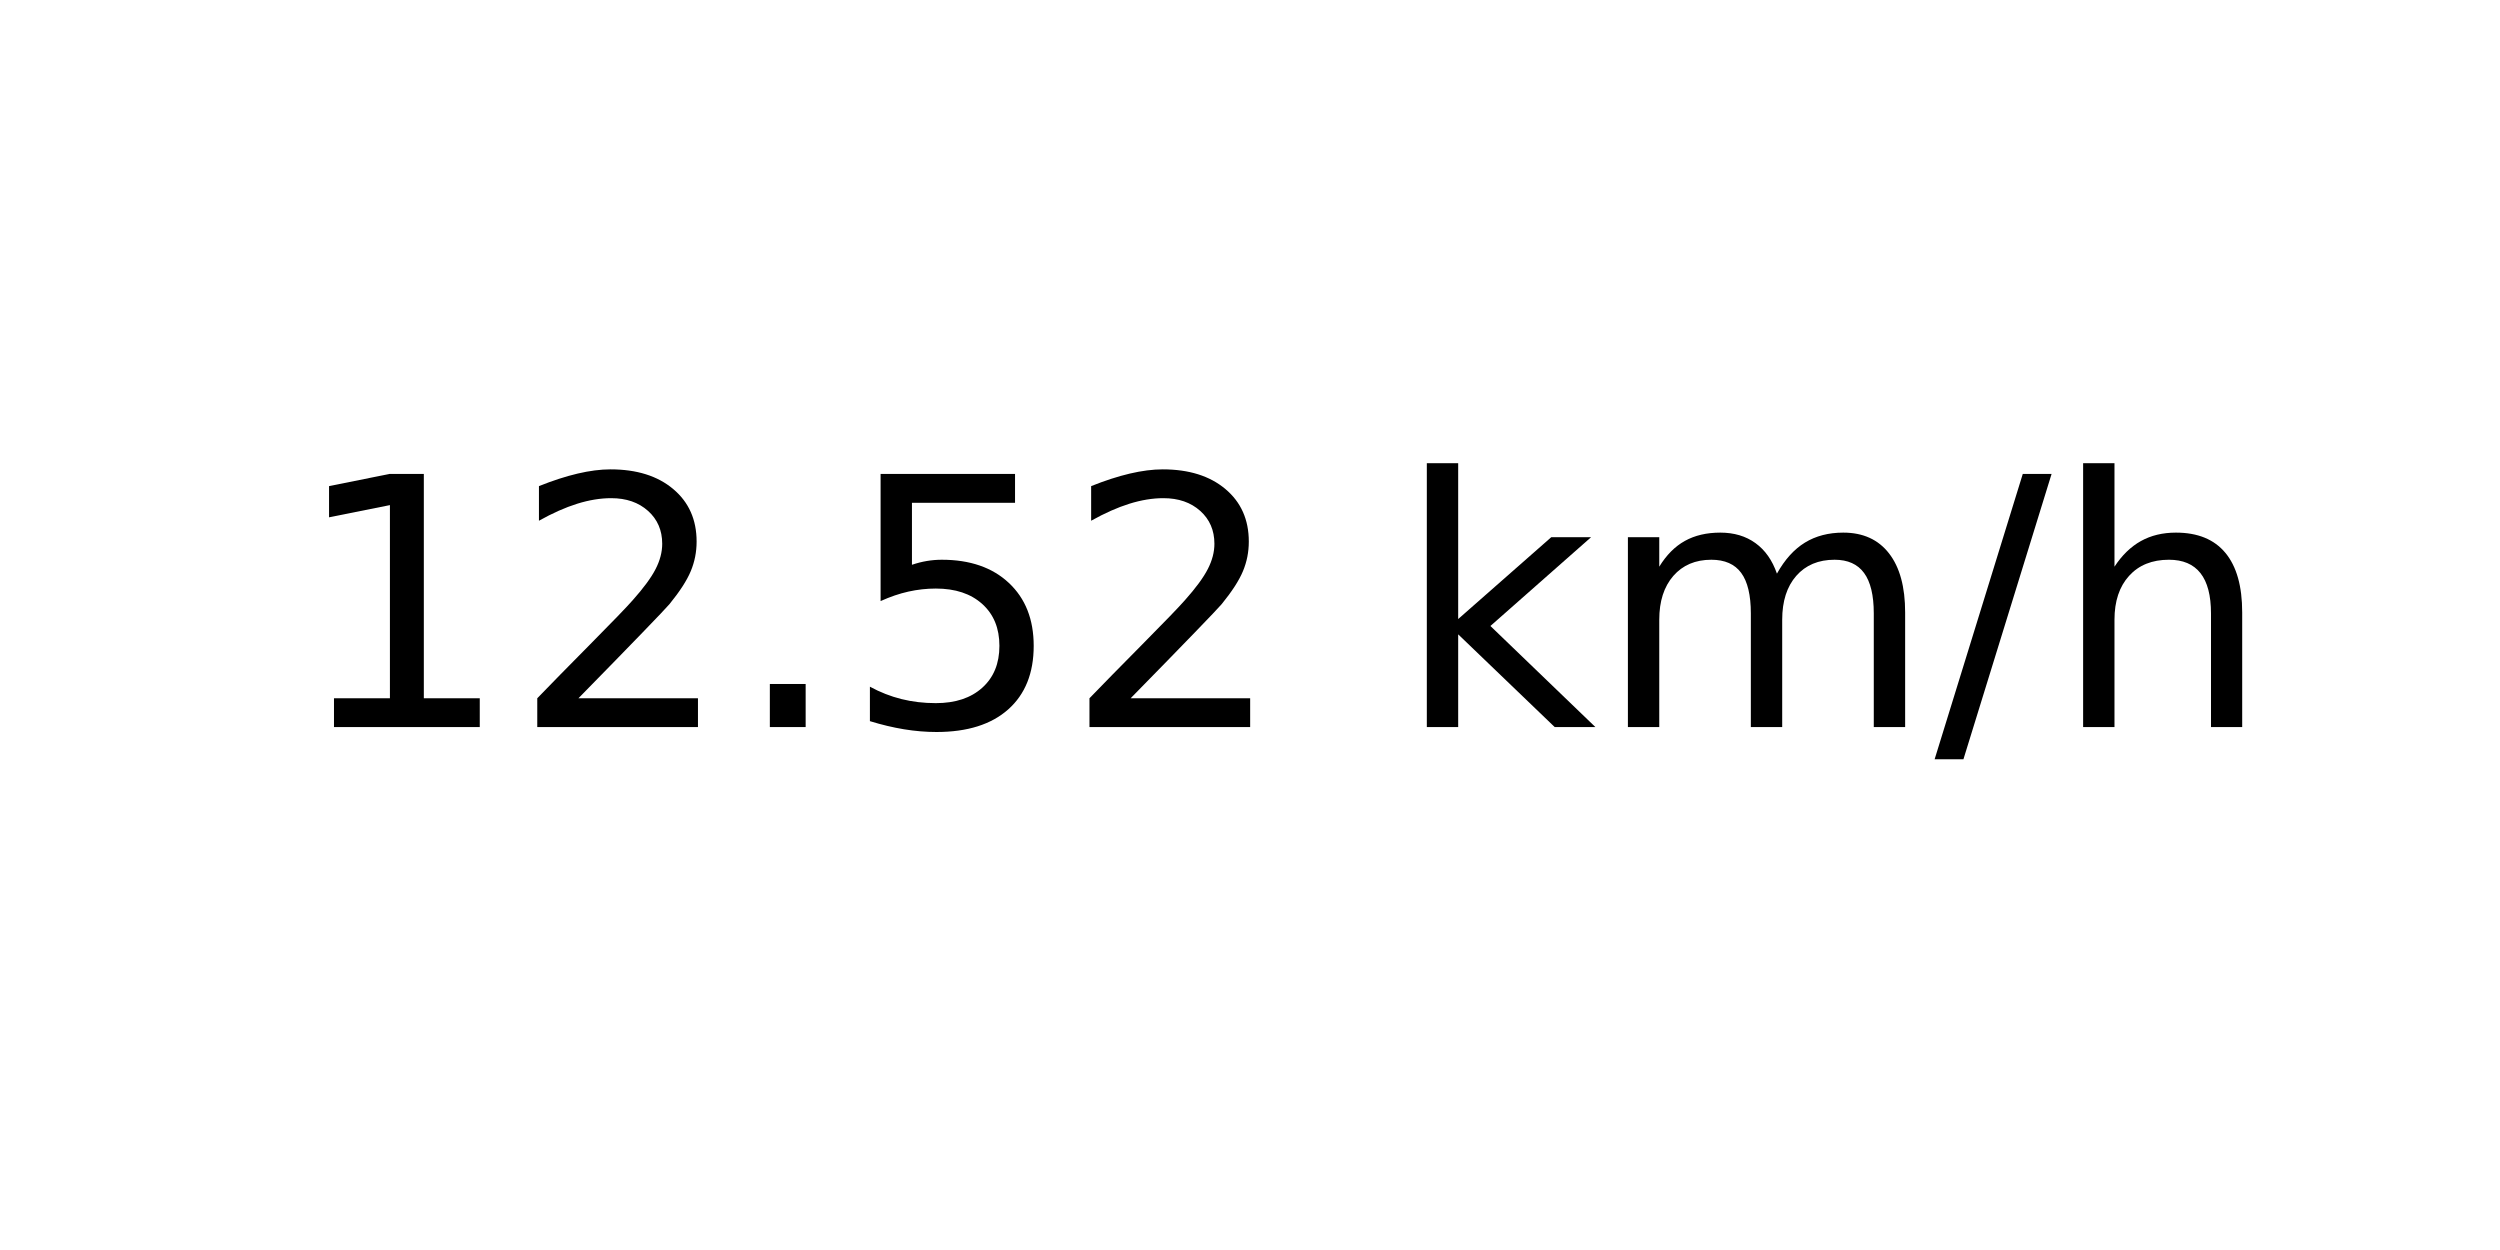
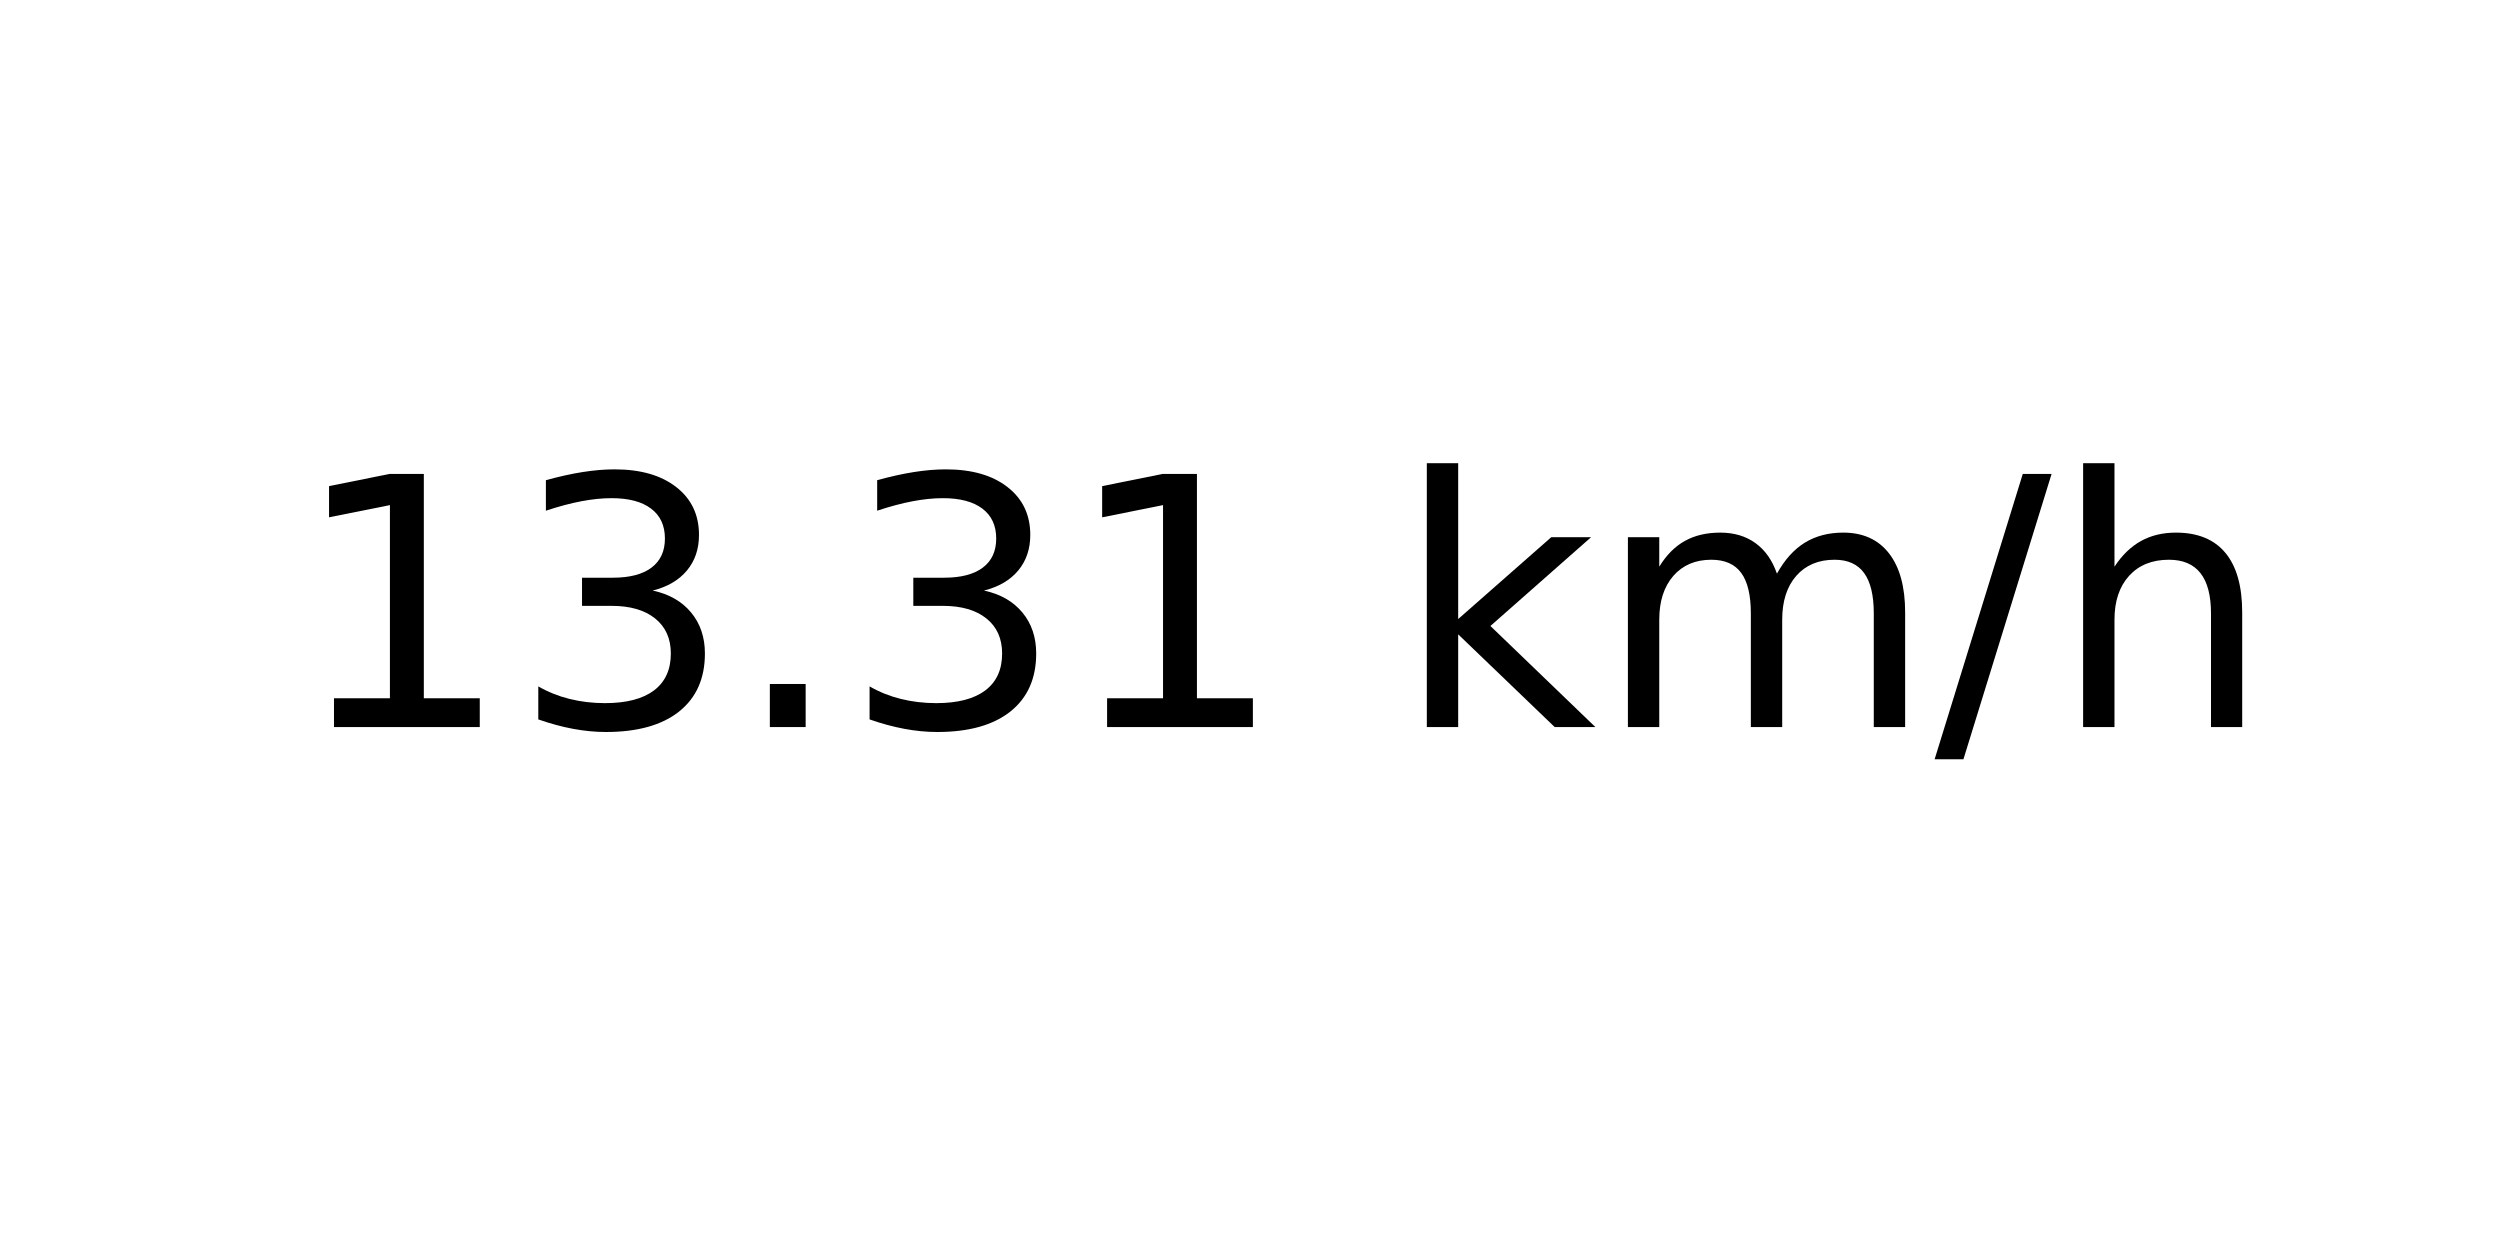
<svg xmlns="http://www.w3.org/2000/svg" xmlns:xlink="http://www.w3.org/1999/xlink" width="72pt" height="36pt" viewBox="0 0 72 36" version="1.1">
  <defs>
    <style type="text/css">*{stroke-linejoin: round; stroke-linecap: butt}</style>
  </defs>
  <g id="figure_1">
    <g id="axes_1">
      <g id="text_1">
        <g transform="translate(8.378125 20.93937) scale(0.1 -0.1)">
          <defs>
            <path id="DejaVuSans-31" d="M 794 531  L 1825 531  L 1825 4091  L 703 3866  L 703 4441  L 1819 4666  L 2450 4666  L 2450 531  L 3481 531  L 3481 0  L 794 0  L 794 531  z " transform="scale(0.015625)" />
-             <path id="DejaVuSans-32" d="M 1228 531  L 3431 531  L 3431 0  L 469 0  L 469 531  Q 828 903 1448 1529  Q 2069 2156 2228 2338  Q 2531 2678 2651 2914  Q 2772 3150 2772 3378  Q 2772 3750 2511 3984  Q 2250 4219 1831 4219  Q 1534 4219 1204 4116  Q 875 4013 500 3803  L 500 4441  Q 881 4594 1212 4672  Q 1544 4750 1819 4750  Q 2544 4750 2975 4387  Q 3406 4025 3406 3419  Q 3406 3131 3298 2873  Q 3191 2616 2906 2266  Q 2828 2175 2409 1742  Q 1991 1309 1228 531  z " transform="scale(0.015625)" />
+             <path id="DejaVuSans-33" d="M 2597 2516  Q 3050 2419 3304 2112  Q 3559 1806 3559 1356  Q 3559 666 3084 287  Q 2609 -91 1734 -91  Q 1441 -91 1130 -33  Q 819 25 488 141  L 488 750  Q 750 597 1062 519  Q 1375 441 1716 441  Q 2309 441 2620 675  Q 2931 909 2931 1356  Q 2931 1769 2642 2001  Q 2353 2234 1838 2234  L 1294 2234  L 1294 2753  L 1863 2753  Q 2328 2753 2575 2939  Q 2822 3125 2822 3475  Q 2822 3834 2567 4026  Q 2313 4219 1838 4219  Q 1578 4219 1281 4162  Q 984 4106 628 3988  L 628 4550  Q 988 4650 1302 4700  Q 1616 4750 1894 4750  Q 2613 4750 3031 4423  Q 3450 4097 3450 3541  Q 3450 3153 3228 2886  Q 3006 2619 2597 2516  z " transform="scale(0.015625)" />
            <path id="DejaVuSans-2e" d="M 684 794  L 1344 794  L 1344 0  L 684 0  L 684 794  z " transform="scale(0.015625)" />
-             <path id="DejaVuSans-35" d="M 691 4666  L 3169 4666  L 3169 4134  L 1269 4134  L 1269 2991  Q 1406 3038 1543 3061  Q 1681 3084 1819 3084  Q 2600 3084 3056 2656  Q 3513 2228 3513 1497  Q 3513 744 3044 326  Q 2575 -91 1722 -91  Q 1428 -91 1123 -41  Q 819 9 494 109  L 494 744  Q 775 591 1075 516  Q 1375 441 1709 441  Q 2250 441 2565 725  Q 2881 1009 2881 1497  Q 2881 1984 2565 2268  Q 2250 2553 1709 2553  Q 1456 2553 1204 2497  Q 953 2441 691 2322  L 691 4666  z " transform="scale(0.015625)" />
            <path id="DejaVuSans-20" transform="scale(0.015625)" />
            <path id="DejaVuSans-6b" d="M 581 4863  L 1159 4863  L 1159 1991  L 2875 3500  L 3609 3500  L 1753 1863  L 3688 0  L 2938 0  L 1159 1709  L 1159 0  L 581 0  L 581 4863  z " transform="scale(0.015625)" />
            <path id="DejaVuSans-6d" d="M 3328 2828  Q 3544 3216 3844 3400  Q 4144 3584 4550 3584  Q 5097 3584 5394 3201  Q 5691 2819 5691 2113  L 5691 0  L 5113 0  L 5113 2094  Q 5113 2597 4934 2840  Q 4756 3084 4391 3084  Q 3944 3084 3684 2787  Q 3425 2491 3425 1978  L 3425 0  L 2847 0  L 2847 2094  Q 2847 2600 2669 2842  Q 2491 3084 2119 3084  Q 1678 3084 1418 2786  Q 1159 2488 1159 1978  L 1159 0  L 581 0  L 581 3500  L 1159 3500  L 1159 2956  Q 1356 3278 1631 3431  Q 1906 3584 2284 3584  Q 2666 3584 2933 3390  Q 3200 3197 3328 2828  z " transform="scale(0.015625)" />
            <path id="DejaVuSans-2f" d="M 1625 4666  L 2156 4666  L 531 -594  L 0 -594  L 1625 4666  z " transform="scale(0.015625)" />
            <path id="DejaVuSans-68" d="M 3513 2113  L 3513 0  L 2938 0  L 2938 2094  Q 2938 2591 2744 2837  Q 2550 3084 2163 3084  Q 1697 3084 1428 2787  Q 1159 2491 1159 1978  L 1159 0  L 581 0  L 581 4863  L 1159 4863  L 1159 2956  Q 1366 3272 1645 3428  Q 1925 3584 2291 3584  Q 2894 3584 3203 3211  Q 3513 2838 3513 2113  z " transform="scale(0.015625)" />
          </defs>
          <use xlink:href="#DejaVuSans-31" />
-           <use xlink:href="#DejaVuSans-32" x="63.623" />
+           <use xlink:href="#DejaVuSans-33" x="63.623" />
          <use xlink:href="#DejaVuSans-2e" x="127.246" />
-           <use xlink:href="#DejaVuSans-35" x="159.033" />
-           <use xlink:href="#DejaVuSans-32" x="222.656" />
+           <use xlink:href="#DejaVuSans-33" x="159.033" />
+           <use xlink:href="#DejaVuSans-31" x="222.656" />
          <use xlink:href="#DejaVuSans-20" x="286.279" />
          <use xlink:href="#DejaVuSans-6b" x="318.066" />
          <use xlink:href="#DejaVuSans-6d" x="375.977" />
          <use xlink:href="#DejaVuSans-2f" x="473.389" />
          <use xlink:href="#DejaVuSans-68" x="507.08" />
        </g>
      </g>
    </g>
  </g>
</svg>
